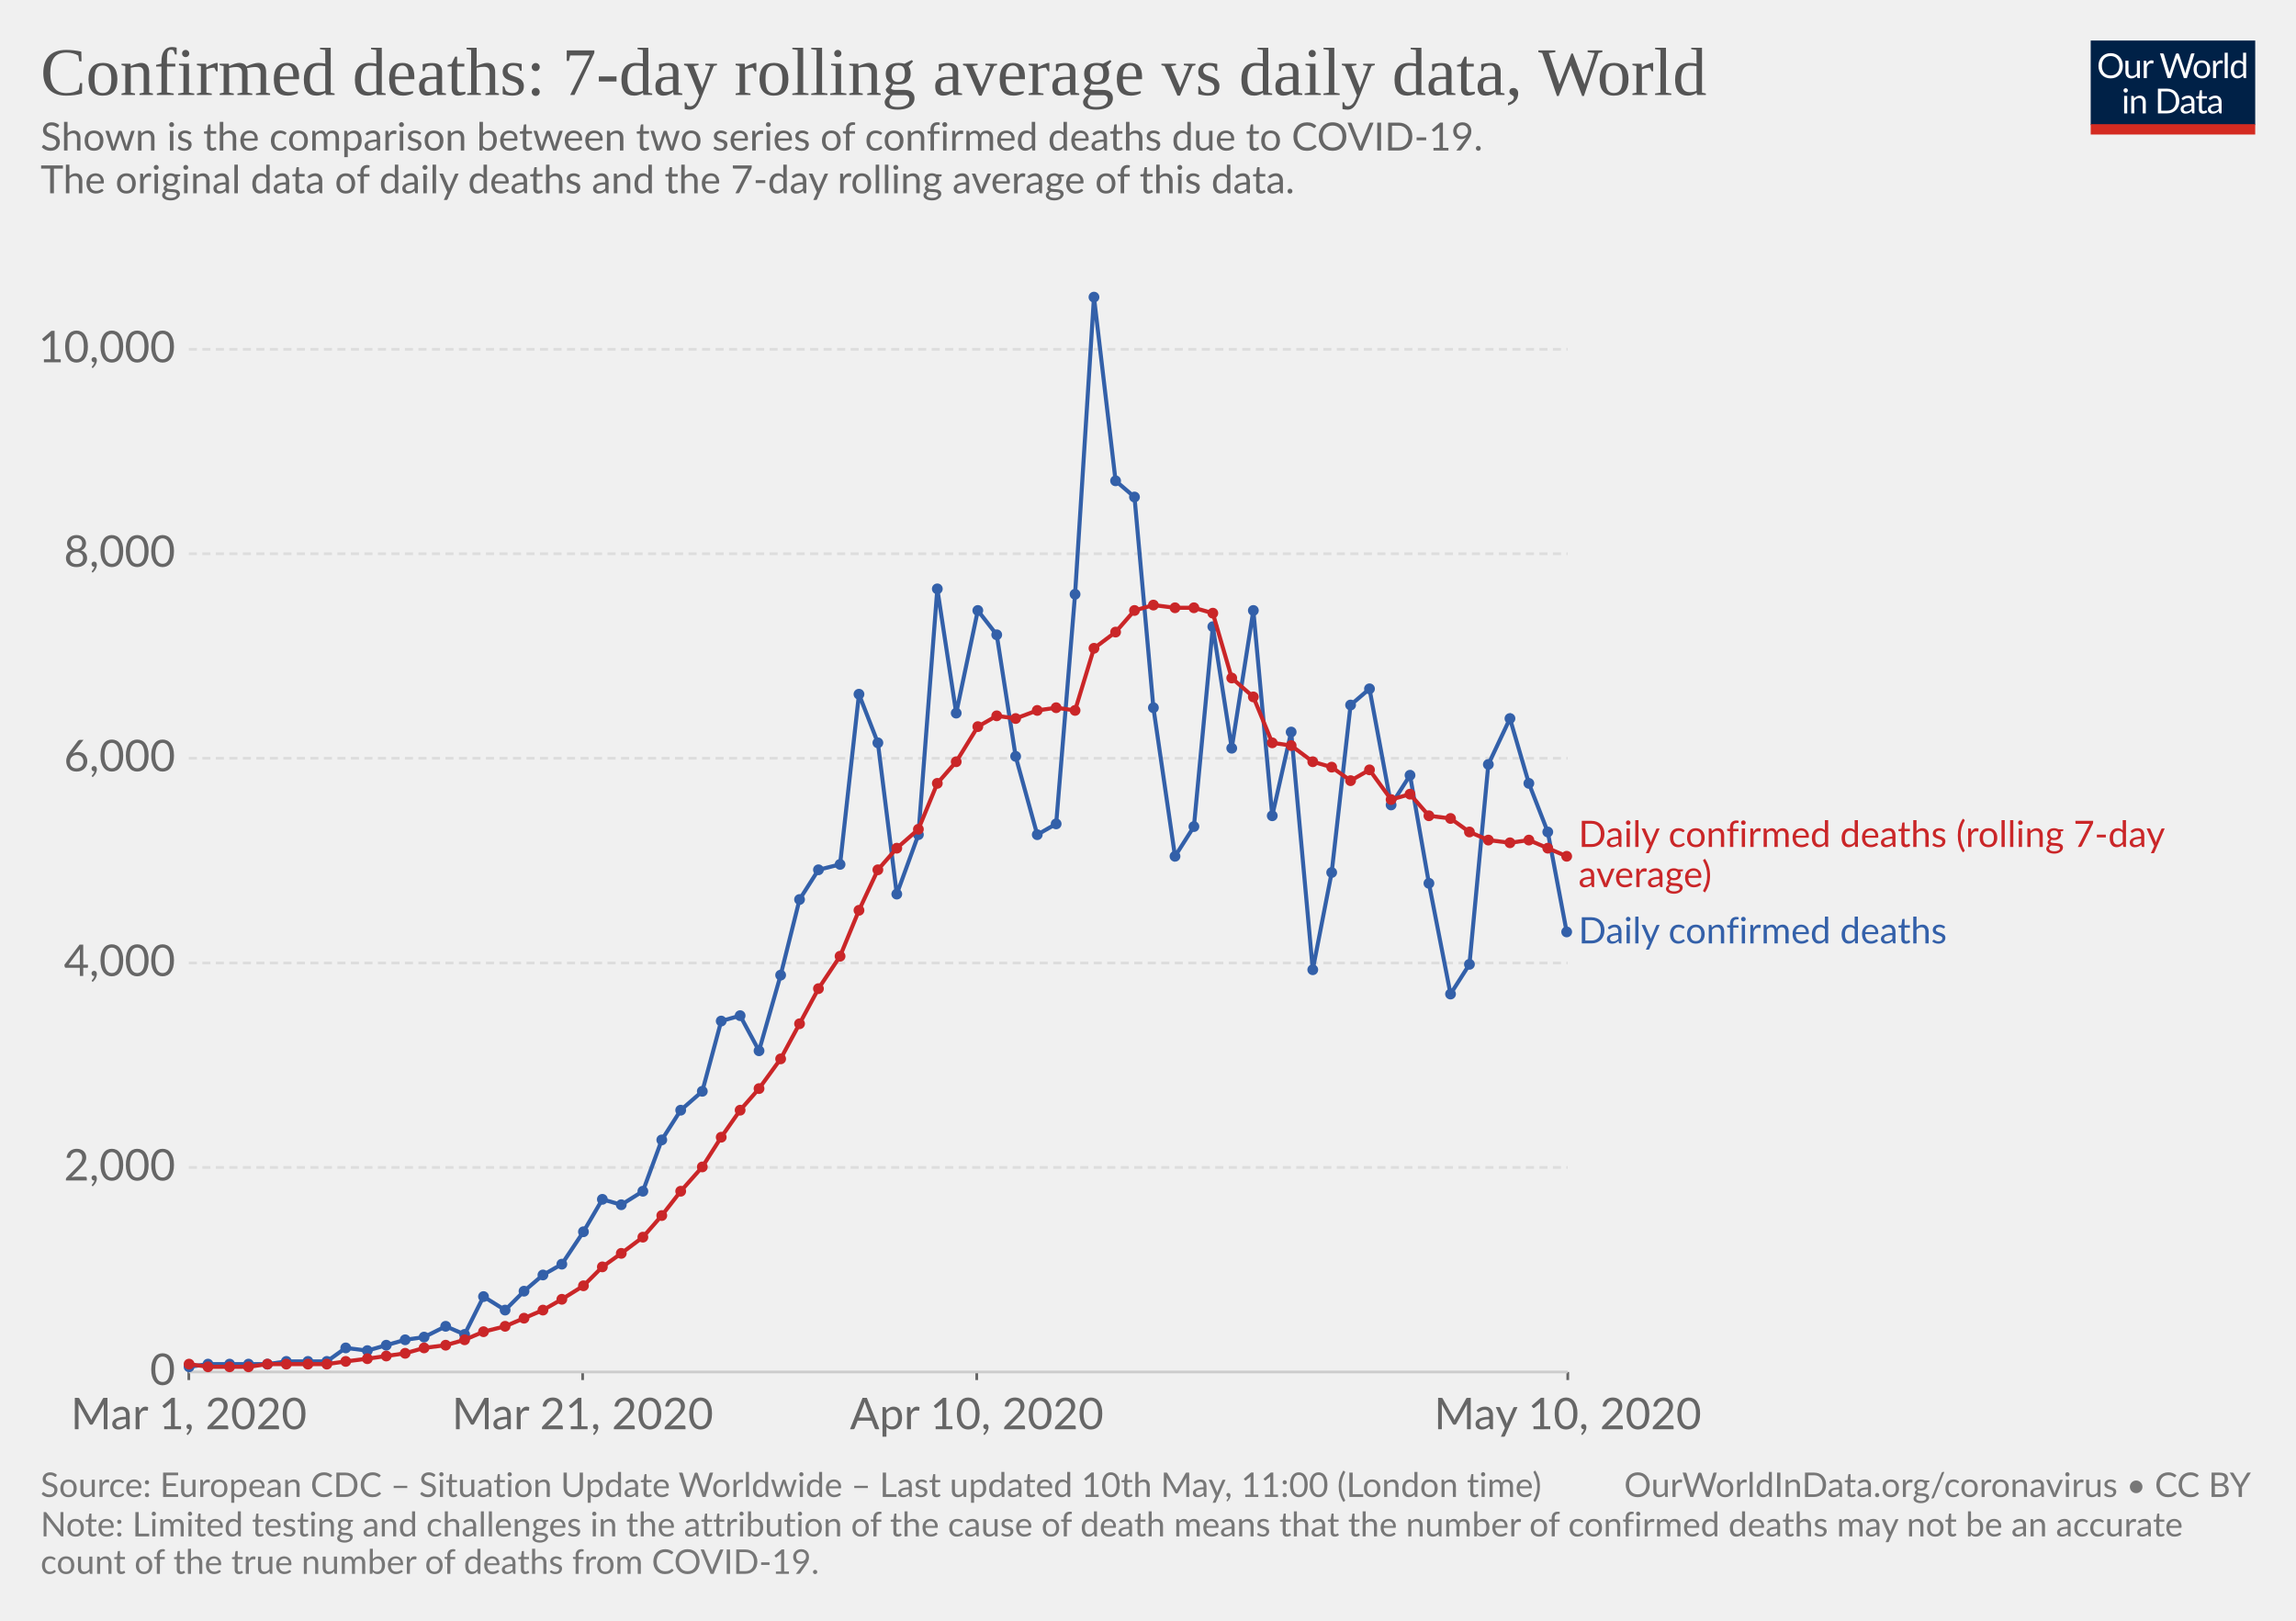
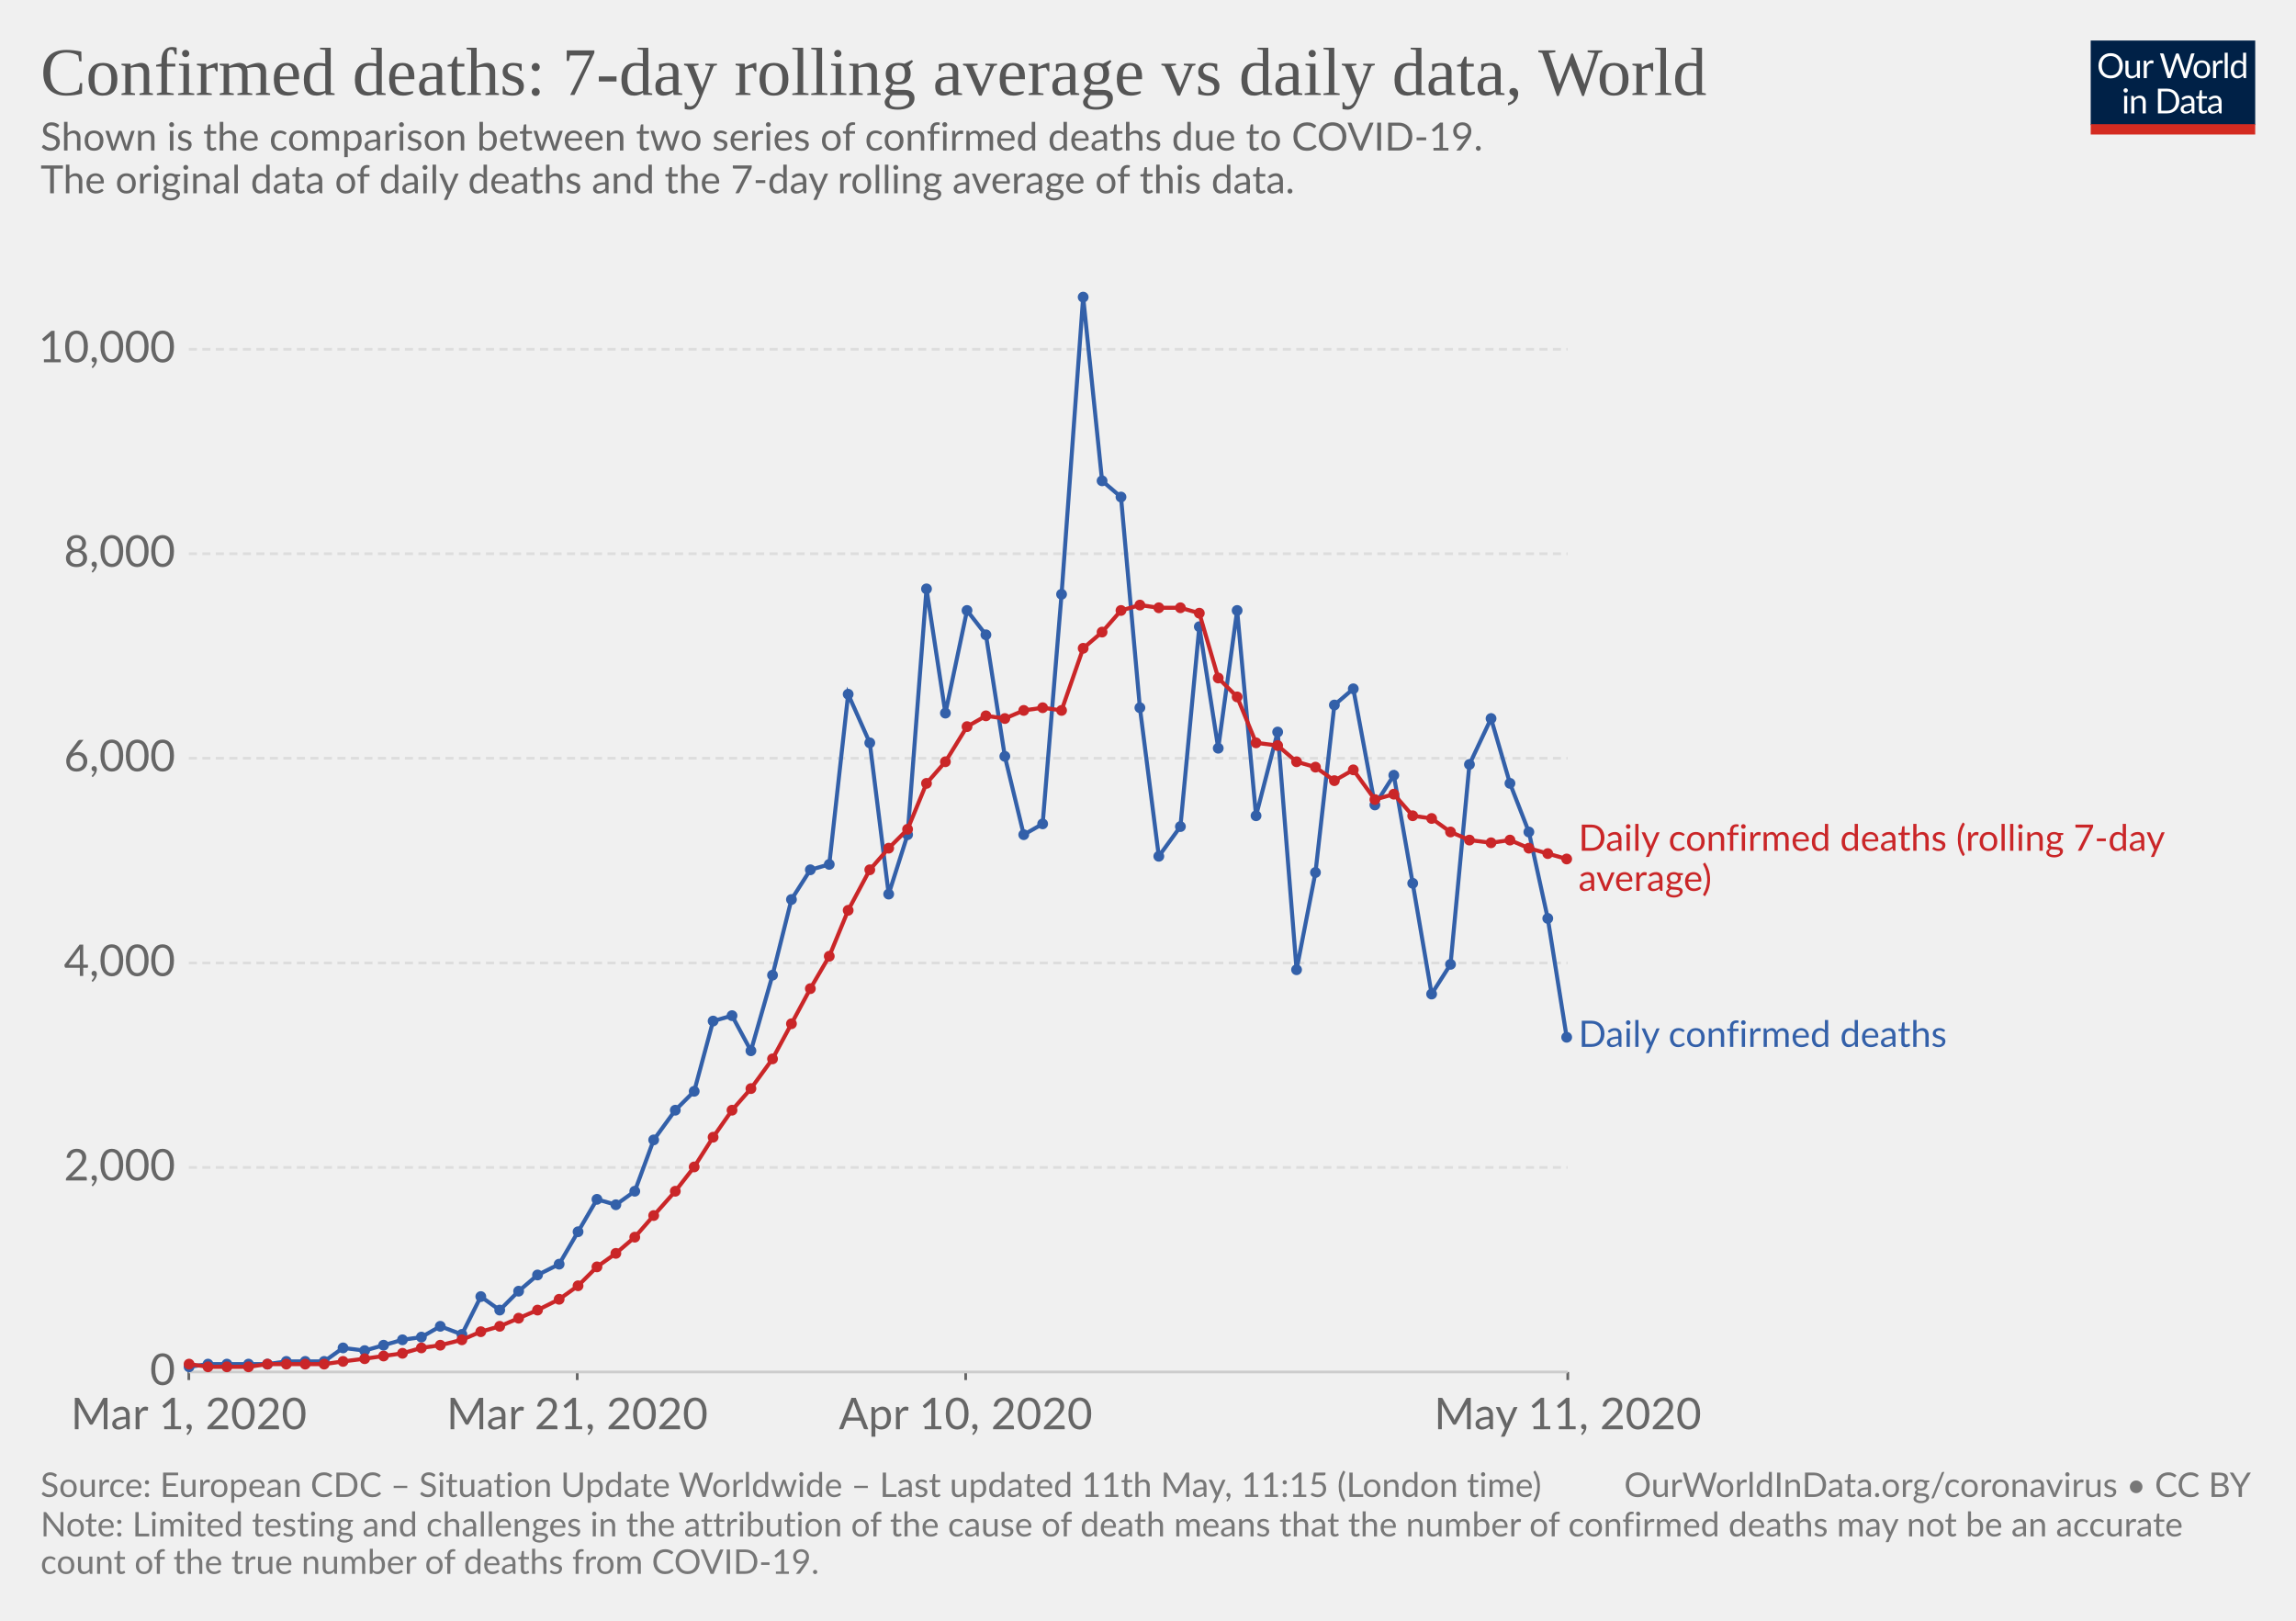
<svg xmlns="http://www.w3.org/2000/svg" version="1.1" style="background-color:#fff;-webkit-font-smoothing:antialiased" width="850" height="600" viewBox="0 0 850 600" font-family="Lato,'Helvetica Neue',Helvetica,Arial,sans-serif" font-size="18" text-rendering="optimizeLegibility">
  <g class="HeaderView">
    <g transform="matrix(.29 0 0 .29 774 15)">
      <svg width="210" height="120" viewBox="0 0 210 120" fill="none">
        <g clip-path="url(#clip0)">
          <path d="M0 0h210v107.89H0V0z" fill="#002147" />
          <path d="M40.98 32.25c0 2.36-.38 4.53-1.12 6.51a14.26 14.26 0 01-8.1 8.4c-1.9.78-4.02 1.17-6.34 1.17-2.31 0-4.42-.39-6.33-1.17a14.31 14.31 0 01-8.08-8.4 18.29 18.29 0 01-1.12-6.51c0-2.36.38-4.53 1.12-6.5.75-1.97 1.8-3.67 3.17-5.1 1.37-1.43 3-2.55 4.9-3.34 1.92-.8 4.03-1.19 6.34-1.19 2.32 0 4.43.4 6.34 1.19 1.92.8 3.56 1.9 4.93 3.34a14.87 14.87 0 013.17 5.1 18.1 18.1 0 011.12 6.5zm-4.38 0c0-1.94-.26-3.68-.8-5.22a10.91 10.91 0 00-2.24-3.89 9.68 9.68 0 00-3.52-2.46 11.95 11.95 0 00-4.62-.86c-1.68 0-3.21.28-4.6.86a9.88 9.88 0 00-3.54 2.46 10.91 10.91 0 00-2.24 3.9c-.53 1.53-.8 3.27-.8 5.2 0 1.94.27 3.68.8 5.22a11.17 11.17 0 002.24 3.9 10.01 10.01 0 003.55 2.44c1.38.56 2.9.83 4.6.83 1.7 0 3.24-.27 4.61-.83a9.8 9.8 0 003.52-2.44 11.17 11.17 0 002.25-3.9c.53-1.54.8-3.28.8-5.21zm26.22-6.54V48H60.5c-.56 0-.9-.27-1.05-.81l-.31-2.4a12.45 12.45 0 01-3.26 2.6c-1.2.64-2.58.96-4.13.96-1.22 0-2.3-.2-3.24-.6a6.52 6.52 0 01-2.33-1.7 7.37 7.37 0 01-1.43-2.67c-.3-1.04-.46-2.2-.46-3.45V25.7h3.91v14.22c0 1.68.38 2.99 1.15 3.91.77.93 1.96 1.39 3.54 1.39 1.16 0 2.24-.27 3.23-.82a10.42 10.42 0 002.8-2.28V25.7h3.91zm8.61 4.47a9.94 9.94 0 012.6-3.56 5.64 5.64 0 013.76-1.3c.47 0 .92.05 1.34.15.44.1.83.27 1.17.49L80 28.88c-.09.37-.3.55-.66.55-.2 0-.5-.04-.9-.13a6.21 6.21 0 00-3.24.18c-.54.2-1.03.5-1.47.92-.42.4-.81.9-1.17 1.5-.33.58-.64 1.26-.92 2.02V48h-3.94V25.71h2.25c.42 0 .72.08.88.25.16.16.27.44.33.83l.26 3.39zm61.16-13.7L122.75 48h-3.82l-7.99-24.05a21.95 21.95 0 01-.42-1.58 38.36 38.36 0 01-.44 1.58L102.05 48h-3.83L88.4 16.47h3.54c.38 0 .7.1.95.29.26.2.43.43.5.73l6.52 21.9c.1.4.2.83.28 1.28.1.46.2.94.29 1.46l.3-1.46c.12-.47.25-.9.38-1.27l7.41-21.91c.1-.25.26-.48.51-.69.27-.22.58-.33.95-.33h1.23c.38 0 .69.1.92.29.24.2.41.43.53.73l7.4 21.9a28.4 28.4 0 01.68 2.62 29.52 29.52 0 01.52-2.61l6.54-21.91c.07-.27.23-.5.48-.7.27-.21.58-.32.95-.32h3.32zm9.35 8.88c1.63 0 3.1.27 4.4.82a9.43 9.43 0 015.46 5.94c.5 1.4.74 2.98.74 4.73 0 1.76-.25 3.34-.74 4.75a9.43 9.43 0 01-5.46 5.92c-1.3.52-2.77.79-4.4.79-1.64 0-3.12-.27-4.44-.8a9.42 9.42 0 01-3.35-2.3c-.92-1-1.63-2.2-2.13-3.61-.49-1.41-.73-3-.73-4.75s.24-3.33.73-4.73c.5-1.43 1.2-2.64 2.13-3.63.93-1 2.04-1.77 3.35-2.31 1.32-.55 2.8-.82 4.44-.82zm0 19.89c2.2 0 3.84-.73 4.93-2.2 1.08-1.48 1.63-3.54 1.63-6.18 0-2.66-.55-4.72-1.63-6.2-1.09-1.49-2.73-2.23-4.93-2.23-1.12 0-2.09.2-2.93.57-.82.39-1.5.94-2.06 1.65-.55.72-.96 1.61-1.24 2.67-.26 1.04-.4 2.22-.4 3.54 0 2.64.55 4.7 1.64 6.18 1.1 1.47 2.76 2.2 4.99 2.2zm17.97-15.07a9.94 9.94 0 012.6-3.56 5.64 5.64 0 013.76-1.3c.47 0 .91.05 1.34.15.44.1.83.27 1.16.49l-.28 2.92c-.09.37-.31.55-.66.55-.2 0-.5-.04-.9-.13a6.2 6.2 0 00-3.24.18c-.54.2-1.03.5-1.47.92-.43.4-.82.9-1.17 1.5a13.1 13.1 0 00-.92 2.02V48h-3.94V25.71h2.24c.43 0 .72.08.88.25.17.16.28.44.33.83l.27 3.39zm15.04-14.59V48h-3.92V15.6h3.92zm19.55 15.43a6.22 6.22 0 00-2.38-2.05 6.7 6.7 0 00-2.86-.6c-2.07 0-3.66.75-4.77 2.23-1.12 1.48-1.68 3.6-1.68 6.33 0 1.46.13 2.7.38 3.74a7.29 7.29 0 001.1 2.56 4.35 4.35 0 001.78 1.45c.7.3 1.5.46 2.4.46 1.29 0 2.41-.3 3.36-.88a9.6 9.6 0 002.67-2.49V31.02zm3.91-15.43V48h-2.33c-.56 0-.9-.27-1.06-.81l-.35-2.71a12.13 12.13 0 01-3.25 2.77 8.28 8.28 0 01-4.23 1.06 7.31 7.31 0 01-6.14-2.9c-.73-.96-1.3-2.15-1.69-3.57a18.35 18.35 0 01.07-9.48 11.29 11.29 0 011.89-3.7 8.7 8.7 0 017.06-3.34 7.96 7.96 0 016.12 2.62V15.59h3.91zM46.61 70.71V93H42.7V70.71h3.91zm.84-7c0 .39-.08.75-.24 1.09-.15.32-.35.61-.62.88-.25.25-.55.44-.9.59a2.67 2.67 0 01-2.16 0 2.9 2.9 0 01-1.45-1.47 2.67 2.67 0 010-2.16c.15-.35.35-.65.6-.9.25-.27.53-.47.85-.62a2.67 2.67 0 012.16 0c.35.15.65.35.9.62.27.25.47.55.62.9.16.34.24.7.24 1.08zm7.97 10.24c.49-.54 1-1.04 1.54-1.48a9.85 9.85 0 013.66-1.84 8.96 8.96 0 015.43.35c.94.4 1.72.97 2.33 1.71.63.74 1.11 1.62 1.43 2.67.32 1.04.49 2.19.49 3.45V93h-3.94V78.81c0-1.69-.4-3-1.17-3.92-.76-.93-1.93-1.4-3.5-1.4-1.15 0-2.24.27-3.25.83-1 .56-1.92 1.31-2.77 2.27V93h-3.94V70.71h2.35c.56 0 .9.28 1.04.82l.3 2.42zm57.7 3.3c0 2.36-.37 4.5-1.11 6.44a14.3 14.3 0 01-3.17 4.98c-1.37 1.37-3 2.45-4.93 3.2-1.9.76-4.02 1.13-6.33 1.13H85.8V61.47h11.77c2.31 0 4.42.39 6.33 1.15a13.8 13.8 0 018.1 8.18 17.75 17.75 0 011.12 6.45zm-4.37 0c0-1.94-.26-3.67-.8-5.2a10.94 10.94 0 00-2.23-3.87 9.57 9.57 0 00-3.53-2.42 12.23 12.23 0 00-4.61-.83h-7.5v24.62h7.5c1.7 0 3.24-.28 4.61-.84a9.7 9.7 0 003.53-2.4 10.94 10.94 0 002.24-3.87c.53-1.53.8-3.26.8-5.2zm19.8 5.72c-1.8.06-3.34.2-4.62.44-1.26.22-2.3.51-3.1.88-.8.36-1.37.8-1.74 1.3-.35.5-.53 1.05-.53 1.67 0 .58.1 1.1.3 1.52a3 3 0 00.76 1.05c.34.27.73.46 1.17.6.45.11.94.17 1.45.17a7.28 7.28 0 003.5-.81 11.95 11.95 0 002.82-2.2v-4.62zm-12.65-9.11a12.73 12.73 0 013.98-2.66c1.43-.59 3-.88 4.73-.88 1.25 0 2.36.2 3.33.61a6.81 6.81 0 013.94 4.38c.33 1.04.5 2.19.5 3.43V93h-1.74a1.8 1.8 0 01-.88-.18c-.2-.13-.36-.38-.48-.74l-.44-2.12c-.59.55-1.16 1.03-1.72 1.46a9.48 9.48 0 01-3.74 1.7c-.69.15-1.46.23-2.3.23-.87 0-1.69-.12-2.45-.35a5.34 5.34 0 01-3.34-2.93 6.64 6.64 0 01-.49-2.64c0-.88.25-1.72.73-2.53a6.33 6.33 0 012.35-2.17c1.09-.63 2.5-1.15 4.25-1.54 1.75-.41 3.89-.65 6.42-.7v-1.75c0-1.73-.37-3.03-1.12-3.91-.75-.9-1.84-1.34-3.28-1.34-.97 0-1.78.12-2.44.37-.64.23-1.2.5-1.7.81l-1.23.82c-.33.23-.67.35-1 .35-.27 0-.5-.07-.69-.2a2.1 2.1 0 01-.48-.53l-.7-1.25zm27.67 19.5c-1.76 0-3.12-.5-4.07-1.48-.94-.98-1.41-2.4-1.41-4.25V74h-2.68a.9.9 0 01-.6-.2c-.16-.14-.24-.36-.24-.66v-1.56l3.65-.46.9-6.89c.05-.22.14-.4.29-.52a.88.88 0 01.62-.22H142v7.67h6.44V74h-6.44v13.38c0 .94.22 1.63.68 2.09.45.45 1.04.68 1.76.68a3.21 3.21 0 001.85-.53l.55-.35c.16-.12.3-.18.41-.18.2 0 .4.13.55.38l1.15 1.87a7.45 7.45 0 01-2.44 1.5c-.96.35-1.94.52-2.95.52zm19.68-10.4c-1.8.07-3.34.21-4.62.45-1.26.22-2.3.51-3.1.88-.8.36-1.37.8-1.74 1.3-.35.5-.53 1.05-.53 1.67 0 .58.1 1.1.3 1.52.18.42.44.77.76 1.05.34.27.73.46 1.17.6.45.11.94.17 1.45.17a7.3 7.3 0 003.5-.81 12.04 12.04 0 002.82-2.2v-4.62zm-12.65-9.1a12.72 12.72 0 013.99-2.66c1.42-.59 3-.88 4.72-.88 1.25 0 2.36.2 3.33.61a6.81 6.81 0 013.94 4.38c.33 1.04.5 2.19.5 3.43V93h-1.74a1.8 1.8 0 01-.88-.18c-.2-.13-.36-.38-.48-.74l-.44-2.12c-.59.55-1.16 1.03-1.72 1.46a9.48 9.48 0 01-3.74 1.7c-.69.15-1.46.23-2.3.23-.87 0-1.69-.12-2.45-.35a5.33 5.33 0 01-3.34-2.93 6.62 6.62 0 01-.49-2.64c0-.88.25-1.72.73-2.53a6.33 6.33 0 012.35-2.17c1.09-.63 2.5-1.15 4.25-1.54 1.74-.41 3.89-.65 6.42-.7v-1.75c0-1.73-.37-3.03-1.12-3.91-.75-.9-1.84-1.34-3.28-1.34-.97 0-1.78.12-2.44.37-.64.23-1.2.5-1.7.81-.46.3-.87.57-1.22.82-.34.23-.68.35-1.02.35-.26 0-.49-.07-.68-.2-.19-.14-.35-.32-.48-.53l-.7-1.25z" fill="#fff" />
          <path fill="#D42B21" d="M0 106.79h210V120H0z" />
        </g>
        <defs>
          <clipPath id="clip0">
            <path fill="#fff" d="M0 0h210v120H0z" />
          </clipPath>
        </defs>
      </svg>
    </g>
    <a href="https://ourworldindata.org/grapher/daily-confirmed-deaths-comparison-with-rolling-average" target="_blank" font-family="&quot;Playfair Display&quot;,Georgia,&quot;Times New Roman&quot;,serif">
      <text font-size="25.2" x="15" y="35.2" fill="#555">
        <tspan x="15" y="35.16">Confirmed deaths: 7-day rolling average vs daily data, World</tspan>
      </text>
    </a>
    <text font-size="14.4" x="15" y="55.7" fill="#666">
      <tspan x="15" y="55.72">Shown is the comparison between two series of confirmed deaths due to COVID-19.</tspan>
      <tspan x="15" y="71.56"> The original data of daily deaths and the 7-day rolling average of this data.</tspan>
      <tspan x="15" y="87.4" />
    </text>
  </g>
  <g class="LineChart">
    <defs>
      <clipPath id="a">
        <path d="M59.9 0h830v839h-830z" />
      </clipPath>
    </defs>
    <g class="AxisBoxView">
      <g class="HorizontalAxis">
-         <path stroke="#666" d="M69.9 507.9v3M215.7 507.9v3M361.6 507.9v3M580.4 507.9v3" />
+         <path stroke="#666" d="M69.9 507.9v3M213.7 507.9v3M357.5 507.9v3M580.4 507.9v3" />
        <text x="69.9" y="529.1" fill="#666" text-anchor="middle" font-size="16.2">Mar 1, 2020</text>
-         <text x="215.7" y="529.1" fill="#666" text-anchor="middle" font-size="16.2">Mar 21, 2020</text>
-         <text x="361.6" y="529.1" fill="#666" text-anchor="middle" font-size="16.2">Apr 10, 2020</text>
-         <text x="580.4" y="529.1" fill="#666" text-anchor="middle" font-size="16.2">May 10, 2020</text>
+         <text x="213.7" y="529.1" fill="#666" text-anchor="middle" font-size="16.2">Mar 21, 2020</text>
+         <text x="357.5" y="529.1" fill="#666" text-anchor="middle" font-size="16.2">Apr 10, 2020</text>
+         <text x="580.4" y="529.1" fill="#666" text-anchor="middle" font-size="16.2">May 11, 2020</text>
      </g>
      <g class="VerticalAxis" fill="#666" dominant-baseline="middle" text-anchor="end" font-size="16.2">
        <text x="64.9" y="507.9">0</text>
        <text x="64.9" y="432.2">2,000</text>
        <text x="64.9" y="356.5">4,000</text>
        <text x="64.9" y="280.7">6,000</text>
        <text x="64.9" y="205">8,000</text>
        <text x="64.9" y="129.3">10,000</text>
      </g>
      <g class="AxisGridLines">
        <path stroke="#ccc" d="M69.9 507.9h510.46" />
        <path stroke="#ddd" stroke-dasharray="3,2" d="M69.9 432.2h510.46M69.9 356.5h510.46M69.9 280.7h510.46M69.9 205h510.46M69.9 129.3h510.46" />
      </g>
    </g>
    <g clip-path="url(#a)">
      <g class="HeightedLegend" cursor="default">
        <g class="legendMark">
-           <text font-size="13.5" x="584.4" y="313.6" fill="#ca2628">
-             <tspan x="584.36" y="313.55">Daily confirmed deaths (rolling 7-day</tspan>
-             <tspan x="584.36" y="328.4">average)</tspan>
+           <text font-size="13.5" x="584.4" y="314.9" fill="#ca2628">
+             <tspan x="584.36" y="314.95">Daily confirmed deaths (rolling 7-day</tspan>
+             <tspan x="584.36" y="329.8">average)</tspan>
          </text>
        </g>
        <g class="legendMark">
-           <text font-size="13.5" x="584.4" y="349.3" fill="#3360a9">
-             <tspan x="584.36" y="349.25">Daily confirmed deaths</tspan>
+           <text font-size="13.5" x="584.4" y="387.6" fill="#3360a9">
+             <tspan x="584.36" y="387.55">Daily confirmed deaths</tspan>
          </text>
        </g>
      </g>
      <g class="Lines">
        <g class="key-World_0">
-           <path stroke="#3360a9" stroke-linecap="round" d="M70 506l7-1h22l7-1h15l7-5 8 1 7-2 7-2 7-1 8-4 7 3 7-14 8 5 7-7 7-6 7-4 8-12 7-12 7 2 8-5 7-19 7-11 8-7 7-26 7-2 7 13 8-28 7-28 7-11 8-2 7-63 7 18 7 56 8-22 7-91 7 46 8-38 7 9 7 45 8 29 7-4 7-85 7-110 8 68 7 6 7 78 8 55 7-11 7-74 7 45 8-51 7 76 7-31 8 88 7-36 7-62 7-6 8 43 7-11 7 40 8 41 7-11 7-74 8-17 7 24 7 18 7 37" fill="none" stroke-width="1.5" />
+           <path stroke="#3360a9" stroke-linecap="round" d="M70 506l7-1h22l7-1h14l7-5 8 1 7-2 7-2 7-1 7-4 8 3 7-14 7 5 7-7 7-6 8-4 7-12 7-12 7 2 7-5 7-19 8-11 7-7 7-26 7-2 7 13 8-28 7-28 7-11 7-2 7-63 8 18 7 56 7-22 7-91 7 46 8-38 7 9 7 45 7 29 7-4 7-85 8-110 7 68 7 6 7 78 7 55 8-11 7-74 7 45 7-51 7 76 8-31 7 88 7-36 7-62 7-6 8 43 7-11 7 40 7 41 7-11 7-74 8-17 7 24 7 18 7 32 7 44" fill="none" stroke-width="1.5" />
          <g fill="#3360a9">
            <circle cx="70" cy="506" r="2" />
            <circle cx="77" cy="505" r="2" />
-             <circle cx="85" cy="505" r="2" />
+             <circle cx="84" cy="505" r="2" />
            <circle cx="92" cy="505" r="2" />
            <circle cx="99" cy="505" r="2" />
            <circle cx="106" cy="504" r="2" />
-             <circle cx="114" cy="504" r="2" />
-             <circle cx="121" cy="504" r="2" />
-             <circle cx="128" cy="499" r="2" />
-             <circle cx="136" cy="500" r="2" />
-             <circle cx="143" cy="498" r="2" />
-             <circle cx="150" cy="496" r="2" />
-             <circle cx="157" cy="495" r="2" />
-             <circle cx="165" cy="491" r="2" />
-             <circle cx="172" cy="494" r="2" />
-             <circle cx="179" cy="480" r="2" />
-             <circle cx="187" cy="485" r="2" />
-             <circle cx="194" cy="478" r="2" />
-             <circle cx="201" cy="472" r="2" />
-             <circle cx="208" cy="468" r="2" />
-             <circle cx="216" cy="456" r="2" />
-             <circle cx="223" cy="444" r="2" />
-             <circle cx="230" cy="446" r="2" />
-             <circle cx="238" cy="441" r="2" />
-             <circle cx="245" cy="422" r="2" />
-             <circle cx="252" cy="411" r="2" />
-             <circle cx="260" cy="404" r="2" />
-             <circle cx="267" cy="378" r="2" />
-             <circle cx="274" cy="376" r="2" />
-             <circle cx="281" cy="389" r="2" />
-             <circle cx="289" cy="361" r="2" />
-             <circle cx="296" cy="333" r="2" />
-             <circle cx="303" cy="322" r="2" />
-             <circle cx="311" cy="320" r="2" />
-             <circle cx="318" cy="257" r="2" />
-             <circle cx="325" cy="275" r="2" />
-             <circle cx="332" cy="331" r="2" />
-             <circle cx="340" cy="309" r="2" />
-             <circle cx="347" cy="218" r="2" />
-             <circle cx="354" cy="264" r="2" />
-             <circle cx="362" cy="226" r="2" />
-             <circle cx="369" cy="235" r="2" />
-             <circle cx="376" cy="280" r="2" />
-             <circle cx="384" cy="309" r="2" />
-             <circle cx="391" cy="305" r="2" />
-             <circle cx="398" cy="220" r="2" />
-             <circle cx="405" cy="110" r="2" />
-             <circle cx="413" cy="178" r="2" />
-             <circle cx="420" cy="184" r="2" />
-             <circle cx="427" cy="262" r="2" />
-             <circle cx="435" cy="317" r="2" />
-             <circle cx="442" cy="306" r="2" />
-             <circle cx="449" cy="232" r="2" />
-             <circle cx="456" cy="277" r="2" />
-             <circle cx="464" cy="226" r="2" />
-             <circle cx="471" cy="302" r="2" />
-             <circle cx="478" cy="271" r="2" />
-             <circle cx="486" cy="359" r="2" />
-             <circle cx="493" cy="323" r="2" />
-             <circle cx="500" cy="261" r="2" />
-             <circle cx="507" cy="255" r="2" />
-             <circle cx="515" cy="298" r="2" />
-             <circle cx="522" cy="287" r="2" />
-             <circle cx="529" cy="327" r="2" />
-             <circle cx="537" cy="368" r="2" />
-             <circle cx="544" cy="357" r="2" />
-             <circle cx="551" cy="283" r="2" />
-             <circle cx="559" cy="266" r="2" />
-             <circle cx="566" cy="290" r="2" />
-             <circle cx="573" cy="308" r="2" />
-             <circle cx="580" cy="345" r="2" />
+             <circle cx="113" cy="504" r="2" />
+             <circle cx="120" cy="504" r="2" />
+             <circle cx="127" cy="499" r="2" />
+             <circle cx="135" cy="500" r="2" />
+             <circle cx="142" cy="498" r="2" />
+             <circle cx="149" cy="496" r="2" />
+             <circle cx="156" cy="495" r="2" />
+             <circle cx="163" cy="491" r="2" />
+             <circle cx="171" cy="494" r="2" />
+             <circle cx="178" cy="480" r="2" />
+             <circle cx="185" cy="485" r="2" />
+             <circle cx="192" cy="478" r="2" />
+             <circle cx="199" cy="472" r="2" />
+             <circle cx="207" cy="468" r="2" />
+             <circle cx="214" cy="456" r="2" />
+             <circle cx="221" cy="444" r="2" />
+             <circle cx="228" cy="446" r="2" />
+             <circle cx="235" cy="441" r="2" />
+             <circle cx="242" cy="422" r="2" />
+             <circle cx="250" cy="411" r="2" />
+             <circle cx="257" cy="404" r="2" />
+             <circle cx="264" cy="378" r="2" />
+             <circle cx="271" cy="376" r="2" />
+             <circle cx="278" cy="389" r="2" />
+             <circle cx="286" cy="361" r="2" />
+             <circle cx="293" cy="333" r="2" />
+             <circle cx="300" cy="322" r="2" />
+             <circle cx="307" cy="320" r="2" />
+             <circle cx="314" cy="257" r="2" />
+             <circle cx="322" cy="275" r="2" />
+             <circle cx="329" cy="331" r="2" />
+             <circle cx="336" cy="309" r="2" />
+             <circle cx="343" cy="218" r="2" />
+             <circle cx="350" cy="264" r="2" />
+             <circle cx="358" cy="226" r="2" />
+             <circle cx="365" cy="235" r="2" />
+             <circle cx="372" cy="280" r="2" />
+             <circle cx="379" cy="309" r="2" />
+             <circle cx="386" cy="305" r="2" />
+             <circle cx="393" cy="220" r="2" />
+             <circle cx="401" cy="110" r="2" />
+             <circle cx="408" cy="178" r="2" />
+             <circle cx="415" cy="184" r="2" />
+             <circle cx="422" cy="262" r="2" />
+             <circle cx="429" cy="317" r="2" />
+             <circle cx="437" cy="306" r="2" />
+             <circle cx="444" cy="232" r="2" />
+             <circle cx="451" cy="277" r="2" />
+             <circle cx="458" cy="226" r="2" />
+             <circle cx="465" cy="302" r="2" />
+             <circle cx="473" cy="271" r="2" />
+             <circle cx="480" cy="359" r="2" />
+             <circle cx="487" cy="323" r="2" />
+             <circle cx="494" cy="261" r="2" />
+             <circle cx="501" cy="255" r="2" />
+             <circle cx="509" cy="298" r="2" />
+             <circle cx="516" cy="287" r="2" />
+             <circle cx="523" cy="327" r="2" />
+             <circle cx="530" cy="368" r="2" />
+             <circle cx="537" cy="357" r="2" />
+             <circle cx="544" cy="283" r="2" />
+             <circle cx="552" cy="266" r="2" />
+             <circle cx="559" cy="290" r="2" />
+             <circle cx="566" cy="308" r="2" />
+             <circle cx="573" cy="340" r="2" />
+             <circle cx="580" cy="384" r="2" />
          </g>
        </g>
        <g class="key-World_1">
-           <path stroke="#ca2628" stroke-linecap="round" d="M70 505l7 1h15l7-1h22l7-1 8-1 7-1 7-1 7-2 8-1 7-2 7-3 8-2 7-3 7-3 7-4 8-5 7-7 7-5 8-6 7-8 7-9 8-9 7-11 7-10 7-8 8-11 7-13 7-13 8-12 7-17 7-15 7-8 8-7 7-17 7-8 8-13 7-4 7 1 8-3 7-1 7 1 7-23 8-6 7-8 7-2 8 1h7l7 2 7 24 8 7 7 17 7 1 8 6 7 2 7 5 7-4 8 11 7-2 7 8 8 1 7 5 7 3 8 1 7-1 7 3 7 3" fill="none" stroke-width="1.5" />
+           <path stroke="#ca2628" stroke-linecap="round" d="M70 505l7 1h15l7-1h21l7-1 8-1 7-1 7-1 7-2 7-1 8-2 7-3 7-2 7-3 7-3 8-4 7-5 7-7 7-5 7-6 7-8 8-9 7-9 7-11 7-10 7-8 8-11 7-13 7-13 7-12 7-17 8-15 7-8 7-7 7-17 7-8 8-13 7-4 7 1 7-3 7-1 7 1 8-23 7-6 7-8 7-2 7 1h8l7 2 7 24 7 7 7 17 8 1 7 6 7 2 7 5 7-4 8 11 7-2 7 8 7 1 7 5 7 3 8 1 7-1 7 3 7 2 7 2" fill="none" stroke-width="1.5" />
          <g fill="#ca2628">
            <circle cx="70" cy="505" r="2" />
            <circle cx="77" cy="506" r="2" />
-             <circle cx="85" cy="506" r="2" />
+             <circle cx="84" cy="506" r="2" />
            <circle cx="92" cy="506" r="2" />
            <circle cx="99" cy="505" r="2" />
            <circle cx="106" cy="505" r="2" />
-             <circle cx="114" cy="505" r="2" />
-             <circle cx="121" cy="505" r="2" />
-             <circle cx="128" cy="504" r="2" />
-             <circle cx="136" cy="503" r="2" />
-             <circle cx="143" cy="502" r="2" />
-             <circle cx="150" cy="501" r="2" />
-             <circle cx="157" cy="499" r="2" />
-             <circle cx="165" cy="498" r="2" />
-             <circle cx="172" cy="496" r="2" />
-             <circle cx="179" cy="493" r="2" />
-             <circle cx="187" cy="491" r="2" />
-             <circle cx="194" cy="488" r="2" />
-             <circle cx="201" cy="485" r="2" />
-             <circle cx="208" cy="481" r="2" />
-             <circle cx="216" cy="476" r="2" />
-             <circle cx="223" cy="469" r="2" />
-             <circle cx="230" cy="464" r="2" />
-             <circle cx="238" cy="458" r="2" />
-             <circle cx="245" cy="450" r="2" />
-             <circle cx="252" cy="441" r="2" />
-             <circle cx="260" cy="432" r="2" />
-             <circle cx="267" cy="421" r="2" />
-             <circle cx="274" cy="411" r="2" />
-             <circle cx="281" cy="403" r="2" />
-             <circle cx="289" cy="392" r="2" />
-             <circle cx="296" cy="379" r="2" />
-             <circle cx="303" cy="366" r="2" />
-             <circle cx="311" cy="354" r="2" />
-             <circle cx="318" cy="337" r="2" />
-             <circle cx="325" cy="322" r="2" />
-             <circle cx="332" cy="314" r="2" />
-             <circle cx="340" cy="307" r="2" />
-             <circle cx="347" cy="290" r="2" />
-             <circle cx="354" cy="282" r="2" />
-             <circle cx="362" cy="269" r="2" />
-             <circle cx="369" cy="265" r="2" />
-             <circle cx="376" cy="266" r="2" />
-             <circle cx="384" cy="263" r="2" />
-             <circle cx="391" cy="262" r="2" />
-             <circle cx="398" cy="263" r="2" />
-             <circle cx="405" cy="240" r="2" />
-             <circle cx="413" cy="234" r="2" />
-             <circle cx="420" cy="226" r="2" />
-             <circle cx="427" cy="224" r="2" />
-             <circle cx="435" cy="225" r="2" />
-             <circle cx="442" cy="225" r="2" />
-             <circle cx="449" cy="227" r="2" />
-             <circle cx="456" cy="251" r="2" />
-             <circle cx="464" cy="258" r="2" />
-             <circle cx="471" cy="275" r="2" />
-             <circle cx="478" cy="276" r="2" />
-             <circle cx="486" cy="282" r="2" />
-             <circle cx="493" cy="284" r="2" />
-             <circle cx="500" cy="289" r="2" />
-             <circle cx="507" cy="285" r="2" />
-             <circle cx="515" cy="296" r="2" />
-             <circle cx="522" cy="294" r="2" />
-             <circle cx="529" cy="302" r="2" />
-             <circle cx="537" cy="303" r="2" />
-             <circle cx="544" cy="308" r="2" />
-             <circle cx="551" cy="311" r="2" />
-             <circle cx="559" cy="312" r="2" />
-             <circle cx="566" cy="311" r="2" />
-             <circle cx="573" cy="314" r="2" />
-             <circle cx="580" cy="317" r="2" />
+             <circle cx="113" cy="505" r="2" />
+             <circle cx="120" cy="505" r="2" />
+             <circle cx="127" cy="504" r="2" />
+             <circle cx="135" cy="503" r="2" />
+             <circle cx="142" cy="502" r="2" />
+             <circle cx="149" cy="501" r="2" />
+             <circle cx="156" cy="499" r="2" />
+             <circle cx="163" cy="498" r="2" />
+             <circle cx="171" cy="496" r="2" />
+             <circle cx="178" cy="493" r="2" />
+             <circle cx="185" cy="491" r="2" />
+             <circle cx="192" cy="488" r="2" />
+             <circle cx="199" cy="485" r="2" />
+             <circle cx="207" cy="481" r="2" />
+             <circle cx="214" cy="476" r="2" />
+             <circle cx="221" cy="469" r="2" />
+             <circle cx="228" cy="464" r="2" />
+             <circle cx="235" cy="458" r="2" />
+             <circle cx="242" cy="450" r="2" />
+             <circle cx="250" cy="441" r="2" />
+             <circle cx="257" cy="432" r="2" />
+             <circle cx="264" cy="421" r="2" />
+             <circle cx="271" cy="411" r="2" />
+             <circle cx="278" cy="403" r="2" />
+             <circle cx="286" cy="392" r="2" />
+             <circle cx="293" cy="379" r="2" />
+             <circle cx="300" cy="366" r="2" />
+             <circle cx="307" cy="354" r="2" />
+             <circle cx="314" cy="337" r="2" />
+             <circle cx="322" cy="322" r="2" />
+             <circle cx="329" cy="314" r="2" />
+             <circle cx="336" cy="307" r="2" />
+             <circle cx="343" cy="290" r="2" />
+             <circle cx="350" cy="282" r="2" />
+             <circle cx="358" cy="269" r="2" />
+             <circle cx="365" cy="265" r="2" />
+             <circle cx="372" cy="266" r="2" />
+             <circle cx="379" cy="263" r="2" />
+             <circle cx="386" cy="262" r="2" />
+             <circle cx="393" cy="263" r="2" />
+             <circle cx="401" cy="240" r="2" />
+             <circle cx="408" cy="234" r="2" />
+             <circle cx="415" cy="226" r="2" />
+             <circle cx="422" cy="224" r="2" />
+             <circle cx="429" cy="225" r="2" />
+             <circle cx="437" cy="225" r="2" />
+             <circle cx="444" cy="227" r="2" />
+             <circle cx="451" cy="251" r="2" />
+             <circle cx="458" cy="258" r="2" />
+             <circle cx="465" cy="275" r="2" />
+             <circle cx="473" cy="276" r="2" />
+             <circle cx="480" cy="282" r="2" />
+             <circle cx="487" cy="284" r="2" />
+             <circle cx="494" cy="289" r="2" />
+             <circle cx="501" cy="285" r="2" />
+             <circle cx="509" cy="296" r="2" />
+             <circle cx="516" cy="294" r="2" />
+             <circle cx="523" cy="302" r="2" />
+             <circle cx="530" cy="303" r="2" />
+             <circle cx="537" cy="308" r="2" />
+             <circle cx="544" cy="311" r="2" />
+             <circle cx="552" cy="312" r="2" />
+             <circle cx="559" cy="311" r="2" />
+             <circle cx="566" cy="314" r="2" />
+             <circle cx="573" cy="316" r="2" />
+             <circle cx="580" cy="318" r="2" />
          </g>
        </g>
      </g>
    </g>
  </g>
  <g class="SourcesFooter" fill="#777">
    <g class="clickable" fill="#777">
      <text font-size="12.6" x="15" y="554.2">
-         <tspan x="15" y="554.18">Source: European CDC – Situation Update Worldwide – Last updated 10th May, 11:00 (London time)</tspan>
+         <tspan x="15" y="554.18">Source: European CDC – Situation Update Worldwide – Last updated 11th May, 11:15 (London time)</tspan>
      </text>
    </g>
    <text font-size="12.6" x="15" y="568.8">
      <tspan x="15" y="568.78">Note: Limited testing and challenges in the attribution of the cause of death means that the number of confirmed deaths may not be an accurate</tspan>
      <tspan x="15" y="582.64">count of the true number of deaths from COVID-19.</tspan>
    </text>
    <text font-size="12.6" x="601.3" y="554.2">
      <tspan x="601.27" y="554.18">
        <a target="_blank" href="https://ourworldindata.org/coronavirus" fill="#777">OurWorldInData.org/coronavirus</a> • <a class="cclogo" href="http://creativecommons.org/licenses/by/4.0/deed.en_US" target="_blank" fill="#777">CC BY</a>
      </tspan>
    </text>
  </g>
</svg>
